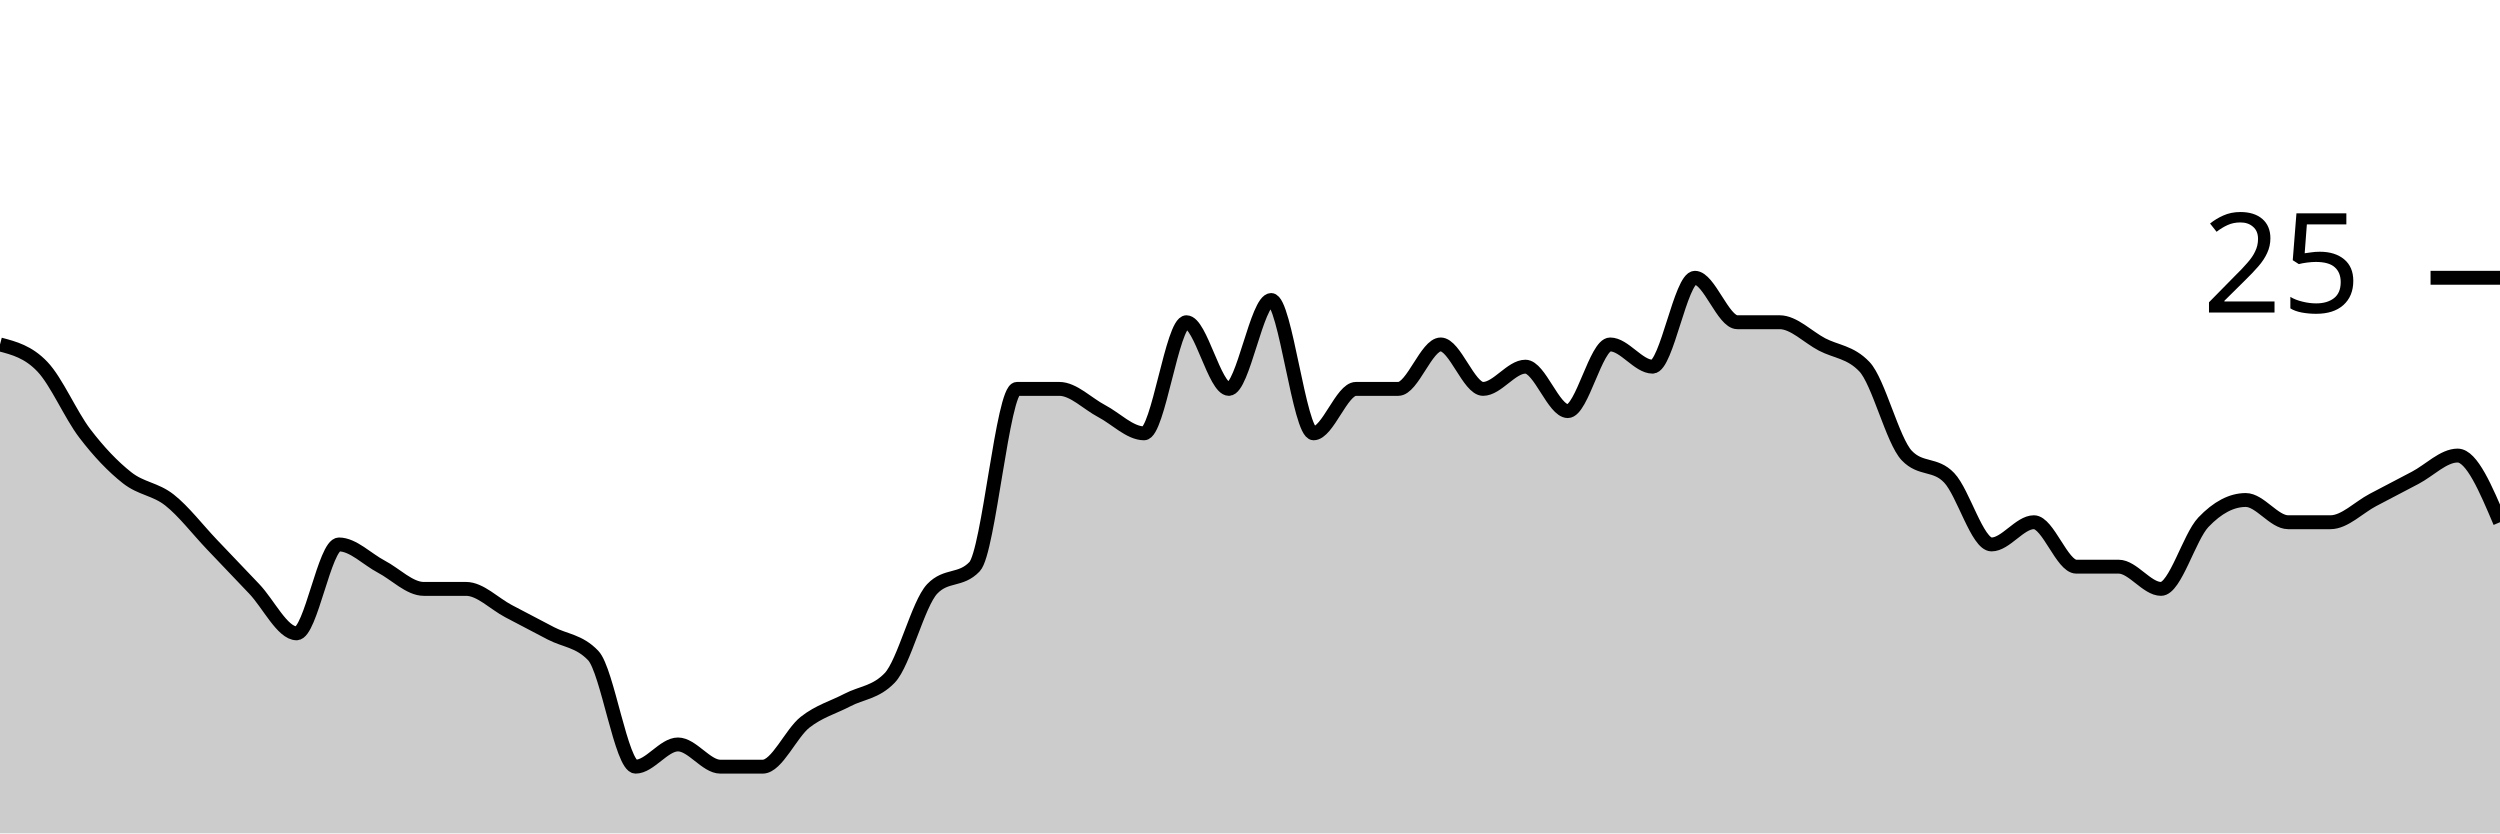
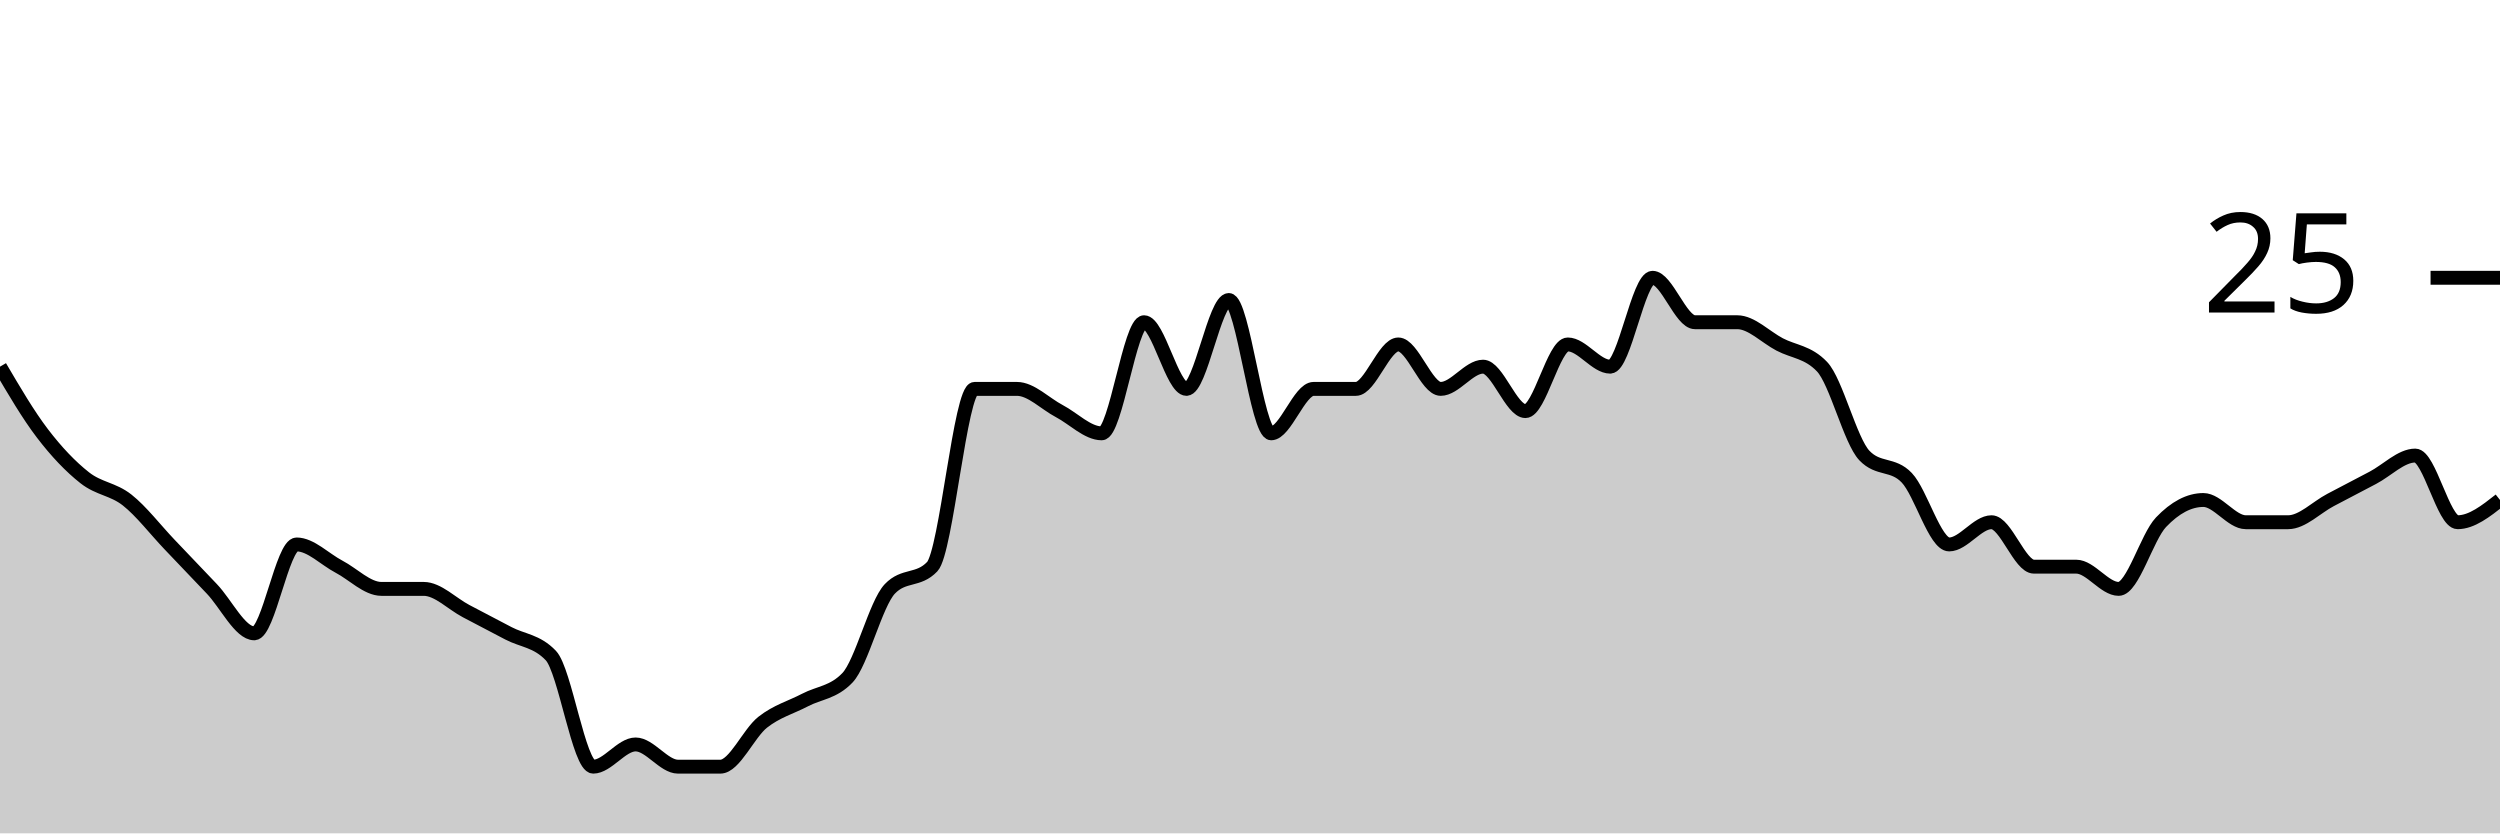
<svg xmlns="http://www.w3.org/2000/svg" viewBox="0 0 180 60">
  <g transform="translate(0,20)">
-     <path class="area" fill="rgba(0, 0, 0, 0.2)" d="M0,4.8C1.017,5.067,2.034,5.333,3.051,6.4C4.068,7.467,5.085,9.867,6.102,11.2C7.119,12.533,8.136,13.6,9.153,14.4C10.169,15.2,11.186,15.2,12.203,16C13.22,16.8,14.237,18.133,15.254,19.2C16.271,20.267,17.288,21.333,18.305,22.4C19.322,23.467,20.339,25.6,21.356,25.6C22.373,25.6,23.39,19.2,24.407,19.2C25.424,19.2,26.441,20.267,27.458,20.8C28.475,21.333,29.492,22.4,30.508,22.4C31.525,22.4,32.542,22.4,33.559,22.4C34.576,22.4,35.593,23.467,36.61,24C37.627,24.533,38.644,25.067,39.661,25.6C40.678,26.133,41.695,26.133,42.712,27.2C43.729,28.267,44.746,35.2,45.763,35.2C46.78,35.2,47.797,33.6,48.814,33.6C49.831,33.6,50.847,35.2,51.864,35.2C52.881,35.2,53.898,35.2,54.915,35.2C55.932,35.2,56.949,32.8,57.966,32C58.983,31.2,60,30.933,61.017,30.4C62.034,29.867,63.051,29.867,64.068,28.8C65.085,27.733,66.102,23.467,67.119,22.4C68.136,21.333,69.153,21.867,70.169,20.8C71.186,19.733,72.203,8,73.22,8C74.237,8,75.254,8,76.271,8C77.288,8,78.305,9.067,79.322,9.6C80.339,10.133,81.356,11.2,82.373,11.2C83.39,11.2,84.407,3.2,85.424,3.2C86.441,3.2,87.458,8,88.475,8C89.492,8,90.508,1.6,91.525,1.6C92.542,1.6,93.559,11.2,94.576,11.2C95.593,11.2,96.61,8,97.627,8C98.644,8,99.661,8,100.678,8C101.695,8,102.712,4.8,103.729,4.8C104.746,4.8,105.763,8,106.78,8C107.797,8,108.814,6.4,109.831,6.4C110.847,6.4,111.864,9.6,112.881,9.6C113.898,9.6,114.915,4.8,115.932,4.8C116.949,4.8,117.966,6.4,118.983,6.4C120,6.4,121.017,0,122.034,0C123.051,0,124.068,3.2,125.085,3.2C126.102,3.2,127.119,3.2,128.136,3.2C129.153,3.2,130.169,4.267,131.186,4.8C132.203,5.333,133.22,5.333,134.237,6.4C135.254,7.467,136.271,11.733,137.288,12.8C138.305,13.867,139.322,13.333,140.339,14.4C141.356,15.467,142.373,19.2,143.39,19.2C144.407,19.2,145.424,17.6,146.441,17.6C147.458,17.6,148.475,20.8,149.492,20.8C150.508,20.8,151.525,20.8,152.542,20.8C153.559,20.8,154.576,22.4,155.593,22.4C156.61,22.4,157.627,18.667,158.644,17.6C159.661,16.533,160.678,16,161.695,16C162.712,16,163.729,17.6,164.746,17.6C165.763,17.6,166.78,17.6,167.797,17.6C168.814,17.6,169.831,16.533,170.847,16C171.864,15.467,172.881,14.933,173.898,14.4C174.915,13.867,175.932,12.8,176.949,12.8C177.966,12.8,178.983,15.2,180,17.6L180,40C178.983,40,177.966,40,176.949,40C175.932,40,174.915,40,173.898,40C172.881,40,171.864,40,170.847,40C169.831,40,168.814,40,167.797,40C166.78,40,165.763,40,164.746,40C163.729,40,162.712,40,161.695,40C160.678,40,159.661,40,158.644,40C157.627,40,156.61,40,155.593,40C154.576,40,153.559,40,152.542,40C151.525,40,150.508,40,149.492,40C148.475,40,147.458,40,146.441,40C145.424,40,144.407,40,143.39,40C142.373,40,141.356,40,140.339,40C139.322,40,138.305,40,137.288,40C136.271,40,135.254,40,134.237,40C133.22,40,132.203,40,131.186,40C130.169,40,129.153,40,128.136,40C127.119,40,126.102,40,125.085,40C124.068,40,123.051,40,122.034,40C121.017,40,120,40,118.983,40C117.966,40,116.949,40,115.932,40C114.915,40,113.898,40,112.881,40C111.864,40,110.847,40,109.831,40C108.814,40,107.797,40,106.78,40C105.763,40,104.746,40,103.729,40C102.712,40,101.695,40,100.678,40C99.661,40,98.644,40,97.627,40C96.61,40,95.593,40,94.576,40C93.559,40,92.542,40,91.525,40C90.508,40,89.492,40,88.475,40C87.458,40,86.441,40,85.424,40C84.407,40,83.39,40,82.373,40C81.356,40,80.339,40,79.322,40C78.305,40,77.288,40,76.271,40C75.254,40,74.237,40,73.22,40C72.203,40,71.186,40,70.169,40C69.153,40,68.136,40,67.119,40C66.102,40,65.085,40,64.068,40C63.051,40,62.034,40,61.017,40C60,40,58.983,40,57.966,40C56.949,40,55.932,40,54.915,40C53.898,40,52.881,40,51.864,40C50.847,40,49.831,40,48.814,40C47.797,40,46.78,40,45.763,40C44.746,40,43.729,40,42.712,40C41.695,40,40.678,40,39.661,40C38.644,40,37.627,40,36.61,40C35.593,40,34.576,40,33.559,40C32.542,40,31.525,40,30.508,40C29.492,40,28.475,40,27.458,40C26.441,40,25.424,40,24.407,40C23.39,40,22.373,40,21.356,40C20.339,40,19.322,40,18.305,40C17.288,40,16.271,40,15.254,40C14.237,40,13.22,40,12.203,40C11.186,40,10.169,40,9.153,40C8.136,40,7.119,40,6.102,40C5.085,40,4.068,40,3.051,40C2.034,40,1.017,40,0,40Z" />
-     <path class="line" stroke="black" fill="none" d="M0,4.8C1.017,5.067,2.034,5.333,3.051,6.4C4.068,7.467,5.085,9.867,6.102,11.2C7.119,12.533,8.136,13.6,9.153,14.4C10.169,15.2,11.186,15.2,12.203,16C13.22,16.8,14.237,18.133,15.254,19.2C16.271,20.267,17.288,21.333,18.305,22.4C19.322,23.467,20.339,25.6,21.356,25.6C22.373,25.6,23.39,19.2,24.407,19.2C25.424,19.2,26.441,20.267,27.458,20.8C28.475,21.333,29.492,22.4,30.508,22.4C31.525,22.4,32.542,22.4,33.559,22.4C34.576,22.4,35.593,23.467,36.61,24C37.627,24.533,38.644,25.067,39.661,25.6C40.678,26.133,41.695,26.133,42.712,27.2C43.729,28.267,44.746,35.2,45.763,35.2C46.78,35.2,47.797,33.6,48.814,33.6C49.831,33.6,50.847,35.2,51.864,35.2C52.881,35.2,53.898,35.2,54.915,35.2C55.932,35.2,56.949,32.8,57.966,32C58.983,31.2,60,30.933,61.017,30.4C62.034,29.867,63.051,29.867,64.068,28.8C65.085,27.733,66.102,23.467,67.119,22.4C68.136,21.333,69.153,21.867,70.169,20.8C71.186,19.733,72.203,8,73.22,8C74.237,8,75.254,8,76.271,8C77.288,8,78.305,9.067,79.322,9.6C80.339,10.133,81.356,11.2,82.373,11.2C83.39,11.2,84.407,3.2,85.424,3.2C86.441,3.2,87.458,8,88.475,8C89.492,8,90.508,1.6,91.525,1.6C92.542,1.6,93.559,11.2,94.576,11.2C95.593,11.2,96.61,8,97.627,8C98.644,8,99.661,8,100.678,8C101.695,8,102.712,4.8,103.729,4.8C104.746,4.8,105.763,8,106.78,8C107.797,8,108.814,6.4,109.831,6.4C110.847,6.4,111.864,9.6,112.881,9.6C113.898,9.6,114.915,4.8,115.932,4.8C116.949,4.8,117.966,6.4,118.983,6.4C120,6.4,121.017,0,122.034,0C123.051,0,124.068,3.2,125.085,3.2C126.102,3.2,127.119,3.2,128.136,3.2C129.153,3.2,130.169,4.267,131.186,4.8C132.203,5.333,133.22,5.333,134.237,6.4C135.254,7.467,136.271,11.733,137.288,12.8C138.305,13.867,139.322,13.333,140.339,14.4C141.356,15.467,142.373,19.2,143.39,19.2C144.407,19.2,145.424,17.6,146.441,17.6C147.458,17.6,148.475,20.8,149.492,20.8C150.508,20.8,151.525,20.8,152.542,20.8C153.559,20.8,154.576,22.4,155.593,22.4C156.61,22.4,157.627,18.667,158.644,17.6C159.661,16.533,160.678,16,161.695,16C162.712,16,163.729,17.6,164.746,17.6C165.763,17.6,166.78,17.6,167.797,17.6C168.814,17.6,169.831,16.533,170.847,16C171.864,15.467,172.881,14.933,173.898,14.4C174.915,13.867,175.932,12.8,176.949,12.8C177.966,12.8,178.983,15.2,180,17.6" />
+     <path class="area" fill="rgba(0, 0, 0, 0.2)" d="M0,6.4C1.017,8.133,2.034,9.867,3.051,11.2C4.068,12.533,5.085,13.6,6.102,14.4C7.119,15.2,8.136,15.2,9.153,16C10.169,16.8,11.186,18.133,12.203,19.2C13.22,20.267,14.237,21.333,15.254,22.4C16.271,23.467,17.288,25.6,18.305,25.6C19.322,25.6,20.339,19.2,21.356,19.2C22.373,19.2,23.39,20.267,24.407,20.8C25.424,21.333,26.441,22.4,27.458,22.4C28.475,22.4,29.492,22.4,30.508,22.4C31.525,22.4,32.542,23.467,33.559,24C34.576,24.533,35.593,25.067,36.61,25.6C37.627,26.133,38.644,26.133,39.661,27.2C40.678,28.267,41.695,35.2,42.712,35.2C43.729,35.2,44.746,33.6,45.763,33.6C46.78,33.6,47.797,35.2,48.814,35.2C49.831,35.2,50.847,35.2,51.864,35.2C52.881,35.2,53.898,32.8,54.915,32C55.932,31.2,56.949,30.933,57.966,30.4C58.983,29.867,60,29.867,61.017,28.8C62.034,27.733,63.051,23.467,64.068,22.4C65.085,21.333,66.102,21.867,67.119,20.8C68.136,19.733,69.153,8,70.169,8C71.186,8,72.203,8,73.22,8C74.237,8,75.254,9.067,76.271,9.6C77.288,10.133,78.305,11.2,79.322,11.2C80.339,11.2,81.356,3.2,82.373,3.2C83.39,3.2,84.407,8,85.424,8C86.441,8,87.458,1.6,88.475,1.6C89.492,1.6,90.508,11.2,91.525,11.2C92.542,11.2,93.559,8,94.576,8C95.593,8,96.61,8,97.627,8C98.644,8,99.661,4.8,100.678,4.8C101.695,4.8,102.712,8,103.729,8C104.746,8,105.763,6.4,106.78,6.4C107.797,6.4,108.814,9.6,109.831,9.6C110.847,9.6,111.864,4.8,112.881,4.8C113.898,4.8,114.915,6.4,115.932,6.4C116.949,6.4,117.966,0,118.983,0C120,0,121.017,3.2,122.034,3.2C123.051,3.2,124.068,3.2,125.085,3.2C126.102,3.2,127.119,4.267,128.136,4.8C129.153,5.333,130.169,5.333,131.186,6.4C132.203,7.467,133.22,11.733,134.237,12.8C135.254,13.867,136.271,13.333,137.288,14.4C138.305,15.467,139.322,19.2,140.339,19.2C141.356,19.2,142.373,17.6,143.39,17.6C144.407,17.6,145.424,20.8,146.441,20.8C147.458,20.8,148.475,20.8,149.492,20.8C150.508,20.8,151.525,22.4,152.542,22.4C153.559,22.4,154.576,18.667,155.593,17.6C156.61,16.533,157.627,16,158.644,16C159.661,16,160.678,17.6,161.695,17.6C162.712,17.6,163.729,17.6,164.746,17.6C165.763,17.6,166.78,16.533,167.797,16C168.814,15.467,169.831,14.933,170.847,14.4C171.864,13.867,172.881,12.8,173.898,12.8C174.915,12.8,175.932,17.6,176.949,17.6C177.966,17.6,178.983,16.8,180,16L180,40C178.983,40,177.966,40,176.949,40C175.932,40,174.915,40,173.898,40C172.881,40,171.864,40,170.847,40C169.831,40,168.814,40,167.797,40C166.78,40,165.763,40,164.746,40C163.729,40,162.712,40,161.695,40C160.678,40,159.661,40,158.644,40C157.627,40,156.61,40,155.593,40C154.576,40,153.559,40,152.542,40C151.525,40,150.508,40,149.492,40C148.475,40,147.458,40,146.441,40C145.424,40,144.407,40,143.39,40C142.373,40,141.356,40,140.339,40C139.322,40,138.305,40,137.288,40C136.271,40,135.254,40,134.237,40C133.22,40,132.203,40,131.186,40C130.169,40,129.153,40,128.136,40C127.119,40,126.102,40,125.085,40C124.068,40,123.051,40,122.034,40C121.017,40,120,40,118.983,40C117.966,40,116.949,40,115.932,40C114.915,40,113.898,40,112.881,40C111.864,40,110.847,40,109.831,40C108.814,40,107.797,40,106.78,40C105.763,40,104.746,40,103.729,40C102.712,40,101.695,40,100.678,40C99.661,40,98.644,40,97.627,40C96.61,40,95.593,40,94.576,40C93.559,40,92.542,40,91.525,40C90.508,40,89.492,40,88.475,40C87.458,40,86.441,40,85.424,40C84.407,40,83.39,40,82.373,40C81.356,40,80.339,40,79.322,40C78.305,40,77.288,40,76.271,40C75.254,40,74.237,40,73.22,40C72.203,40,71.186,40,70.169,40C69.153,40,68.136,40,67.119,40C66.102,40,65.085,40,64.068,40C63.051,40,62.034,40,61.017,40C60,40,58.983,40,57.966,40C56.949,40,55.932,40,54.915,40C53.898,40,52.881,40,51.864,40C50.847,40,49.831,40,48.814,40C47.797,40,46.78,40,45.763,40C44.746,40,43.729,40,42.712,40C41.695,40,40.678,40,39.661,40C38.644,40,37.627,40,36.61,40C35.593,40,34.576,40,33.559,40C32.542,40,31.525,40,30.508,40C29.492,40,28.475,40,27.458,40C26.441,40,25.424,40,24.407,40C23.39,40,22.373,40,21.356,40C20.339,40,19.322,40,18.305,40C17.288,40,16.271,40,15.254,40C14.237,40,13.22,40,12.203,40C11.186,40,10.169,40,9.153,40C8.136,40,7.119,40,6.102,40C5.085,40,4.068,40,3.051,40C2.034,40,1.017,40,0,40Z" />
+     <path class="line" stroke="black" fill="none" d="M0,6.4C1.017,8.133,2.034,9.867,3.051,11.2C4.068,12.533,5.085,13.6,6.102,14.4C7.119,15.2,8.136,15.2,9.153,16C10.169,16.8,11.186,18.133,12.203,19.2C13.22,20.267,14.237,21.333,15.254,22.4C16.271,23.467,17.288,25.6,18.305,25.6C19.322,25.6,20.339,19.2,21.356,19.2C22.373,19.2,23.39,20.267,24.407,20.8C25.424,21.333,26.441,22.4,27.458,22.4C28.475,22.4,29.492,22.4,30.508,22.4C31.525,22.4,32.542,23.467,33.559,24C34.576,24.533,35.593,25.067,36.61,25.6C37.627,26.133,38.644,26.133,39.661,27.2C40.678,28.267,41.695,35.2,42.712,35.2C43.729,35.2,44.746,33.6,45.763,33.6C46.78,33.6,47.797,35.2,48.814,35.2C49.831,35.2,50.847,35.2,51.864,35.2C52.881,35.2,53.898,32.8,54.915,32C55.932,31.2,56.949,30.933,57.966,30.4C58.983,29.867,60,29.867,61.017,28.8C62.034,27.733,63.051,23.467,64.068,22.4C65.085,21.333,66.102,21.867,67.119,20.8C68.136,19.733,69.153,8,70.169,8C71.186,8,72.203,8,73.22,8C74.237,8,75.254,9.067,76.271,9.6C77.288,10.133,78.305,11.2,79.322,11.2C80.339,11.2,81.356,3.2,82.373,3.2C83.39,3.2,84.407,8,85.424,8C86.441,8,87.458,1.6,88.475,1.6C89.492,1.6,90.508,11.2,91.525,11.2C92.542,11.2,93.559,8,94.576,8C95.593,8,96.61,8,97.627,8C98.644,8,99.661,4.8,100.678,4.8C101.695,4.8,102.712,8,103.729,8C104.746,8,105.763,6.4,106.78,6.4C107.797,6.4,108.814,9.6,109.831,9.6C110.847,9.6,111.864,4.8,112.881,4.8C113.898,4.8,114.915,6.4,115.932,6.4C116.949,6.4,117.966,0,118.983,0C120,0,121.017,3.2,122.034,3.2C123.051,3.2,124.068,3.2,125.085,3.2C126.102,3.2,127.119,4.267,128.136,4.8C129.153,5.333,130.169,5.333,131.186,6.4C132.203,7.467,133.22,11.733,134.237,12.8C135.254,13.867,136.271,13.333,137.288,14.4C138.305,15.467,139.322,19.2,140.339,19.2C141.356,19.2,142.373,17.6,143.39,17.6C144.407,17.6,145.424,20.8,146.441,20.8C147.458,20.8,148.475,20.8,149.492,20.8C150.508,20.8,151.525,22.4,152.542,22.4C153.559,22.4,154.576,18.667,155.593,17.6C156.61,16.533,157.627,16,158.644,16C159.661,16,160.678,17.6,161.695,17.6C162.712,17.6,163.729,17.6,164.746,17.6C165.763,17.6,166.78,16.533,167.797,16C168.814,15.467,169.831,14.933,170.847,14.4C171.864,13.867,172.881,12.8,173.898,12.8C174.915,12.8,175.932,17.6,176.949,17.6C177.966,17.6,178.983,16.8,180,16" />
    <path class="axis-ceiling" stroke-width="1" stroke="black" fill="none" d="M175,0L180,0" />
    <text class="axis-ceiling-label" font-family="sans-serif" text-anchor="end" font-size="10px" x="170" y="2.5">25</text>
  </g>
</svg>
